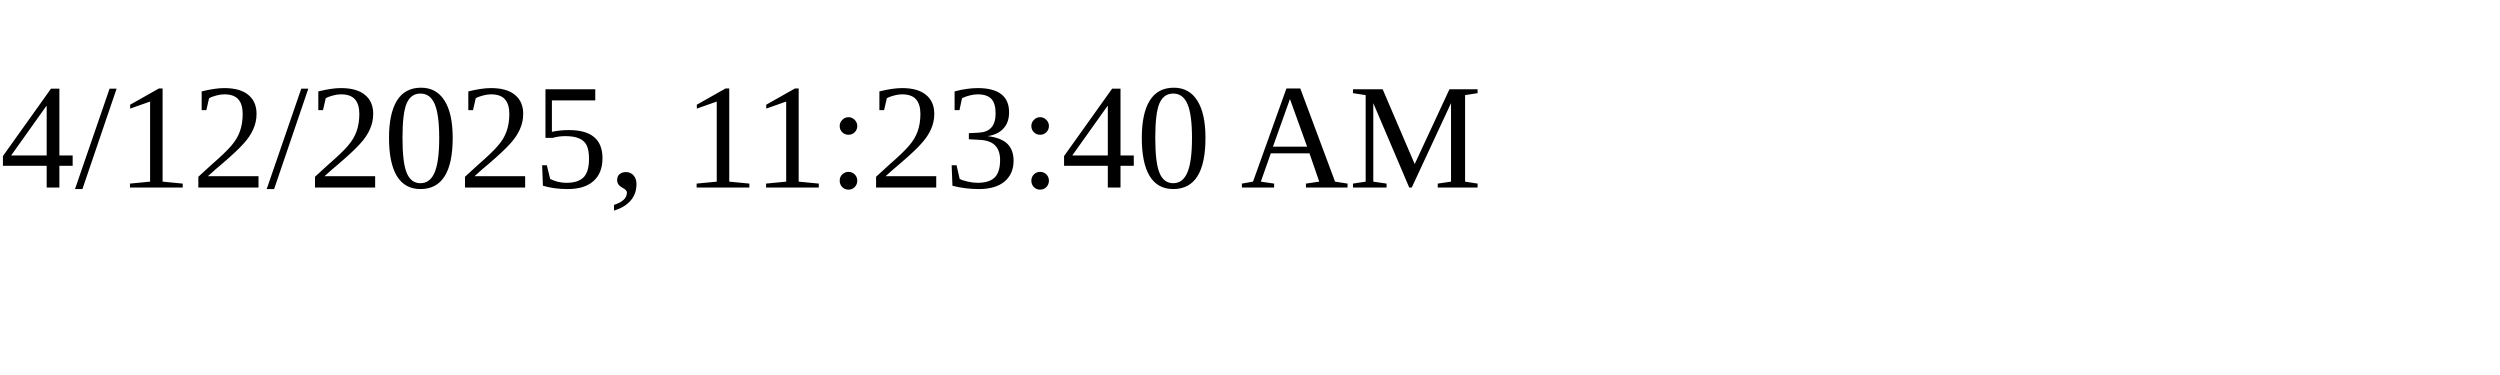
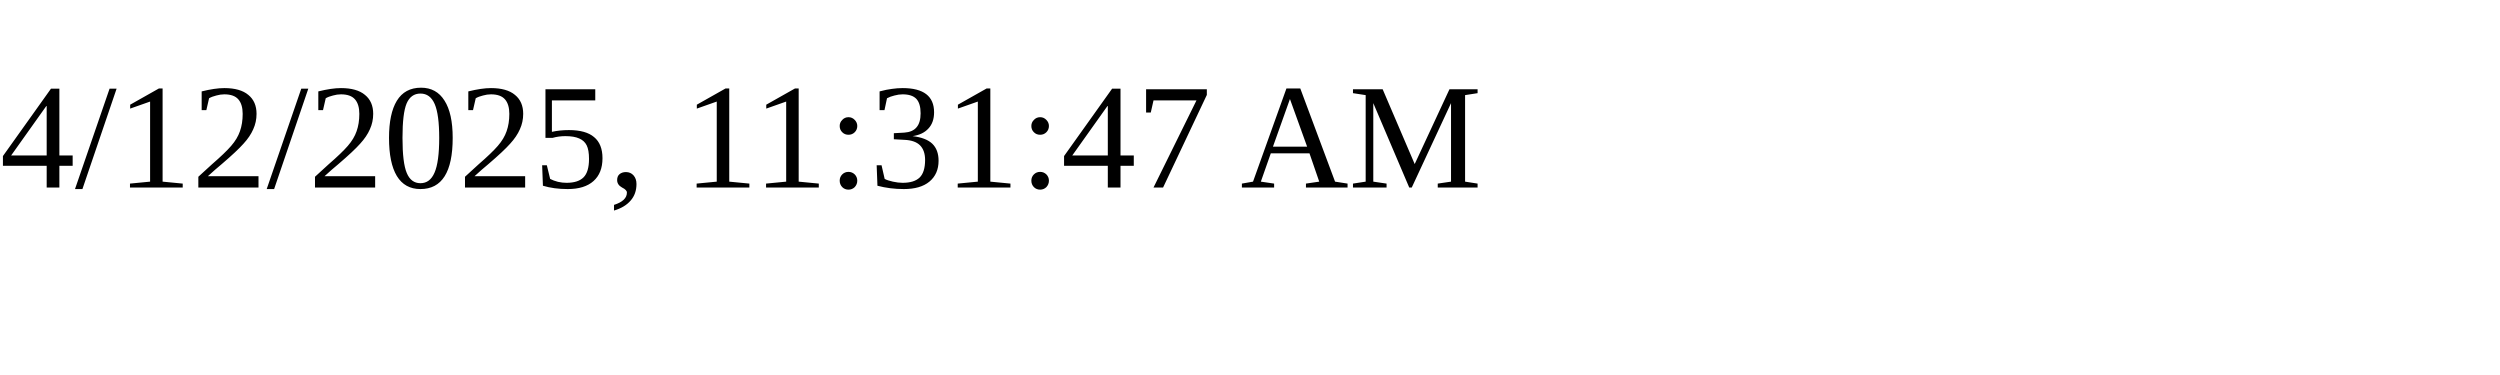
<svg xmlns="http://www.w3.org/2000/svg" height="30" width="200">
-   <text x="0" y="15">4/12/2025, 11:23:40 AM</text>
+   <text x="0" y="15">4/12/2025, 11:31:47 AM</text>
</svg>
